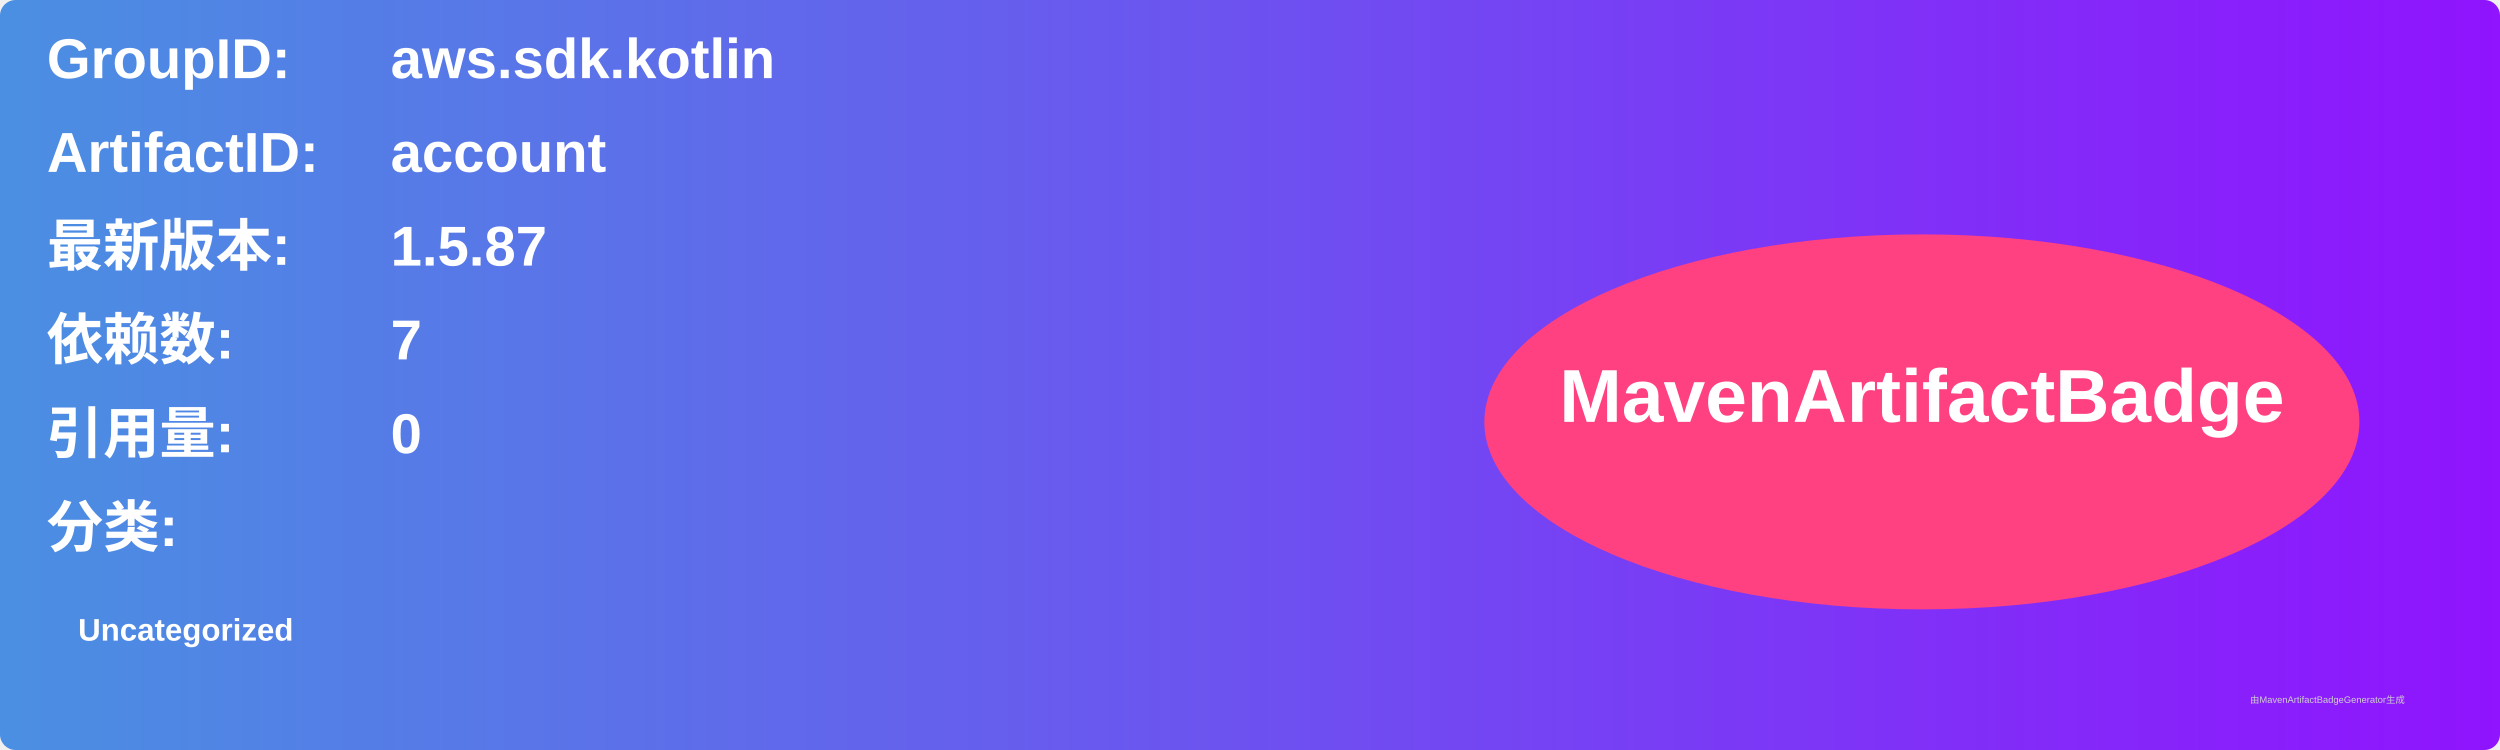
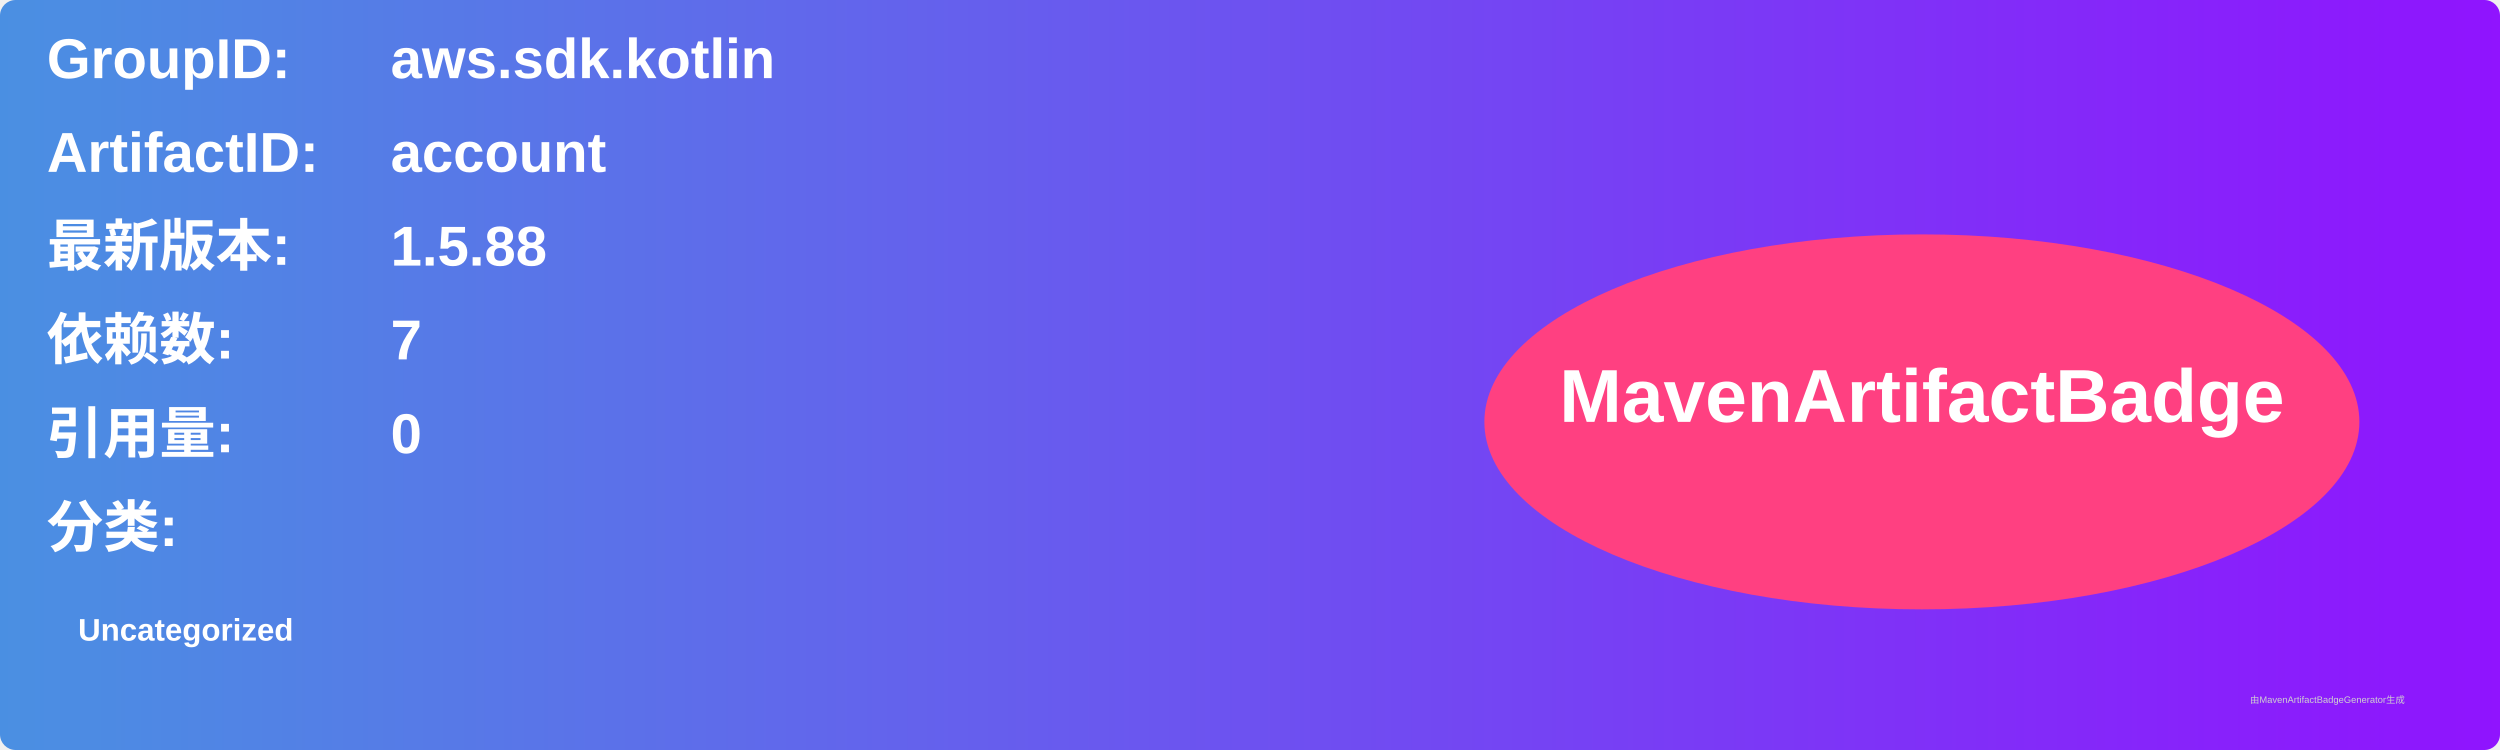
<svg xmlns="http://www.w3.org/2000/svg" width="800" height="240" viewBox="0 0 800 240">
  <linearGradient id="grad" x1="0%" y1="0%" x2="100%" y2="0%">
    <stop offset="0%" stop-color="#4a90e2" />
    <stop offset="100%" stop-color="#9013fe" />
  </linearGradient>
  <rect width="100%" height="100%" rx="5" ry="5" fill="url(#grad)" />
  <g transform="translate(15, 15)">
    <text x="0" y="10" font-family="Arial" font-size="18" fill="white" font-weight="bold" width="260">GroupID:</text>
    <text x="110" y="10" font-family="Arial" font-size="18" fill="white" font-weight="bold" width="460">aws.sdk.kotlin</text>
    <text x="0" y="40" font-family="Arial" font-size="18" fill="white" font-weight="bold" width="260">ArtifactID:</text>
    <text x="110" y="40" font-family="Arial" font-size="18" fill="white" font-weight="bold" width="460">account</text>
    <text x="0" y="70" font-family="Arial" font-size="18" fill="white" font-weight="bold">最新版本:</text>
    <text x="110" y="70" font-family="Arial" font-size="18" fill="white" font-weight="bold">
-       <tspan font-weight="bold">1.5.87</tspan>
+       <tspan font-weight="bold">1.5.88</tspan>
    </text>
    <text x="0" y="100" font-family="Arial" font-size="18" fill="white" font-weight="bold">依赖数: </text>
    <text x="110" y="100" font-family="Arial" font-size="18" fill="white">
      <tspan font-weight="bold">7</tspan>
    </text>
    <text x="0" y="130" font-family="Arial" font-size="18" fill="white" font-weight="bold">引用量: </text>
    <text x="110" y="130" font-family="Arial" font-size="18" fill="white">
      <tspan font-weight="bold">0</tspan>
    </text>
    <text x="0" y="160" font-family="Arial" font-size="18" fill="white" font-weight="bold">分类:</text>
    <text x="10" y="190" font-family="Arial" font-size="10" fill="white">
      <tspan font-weight="bold">Uncategorized</tspan>
    </text>
    <ellipse cx="600" cy="120" rx="140" ry="60" fill="#ff4081" />
    <text x="600" y="120" text-anchor="middle" font-family="Arial" font-size="24" fill="white" font-weight="bold">MavenArtifactBadge</text>
  </g>
  <text x="720" y="225" font-family="Arial" font-size="3" fill="#d0d0d0">由MavenArtifactBadgeGenerator生成</text>
</svg>
